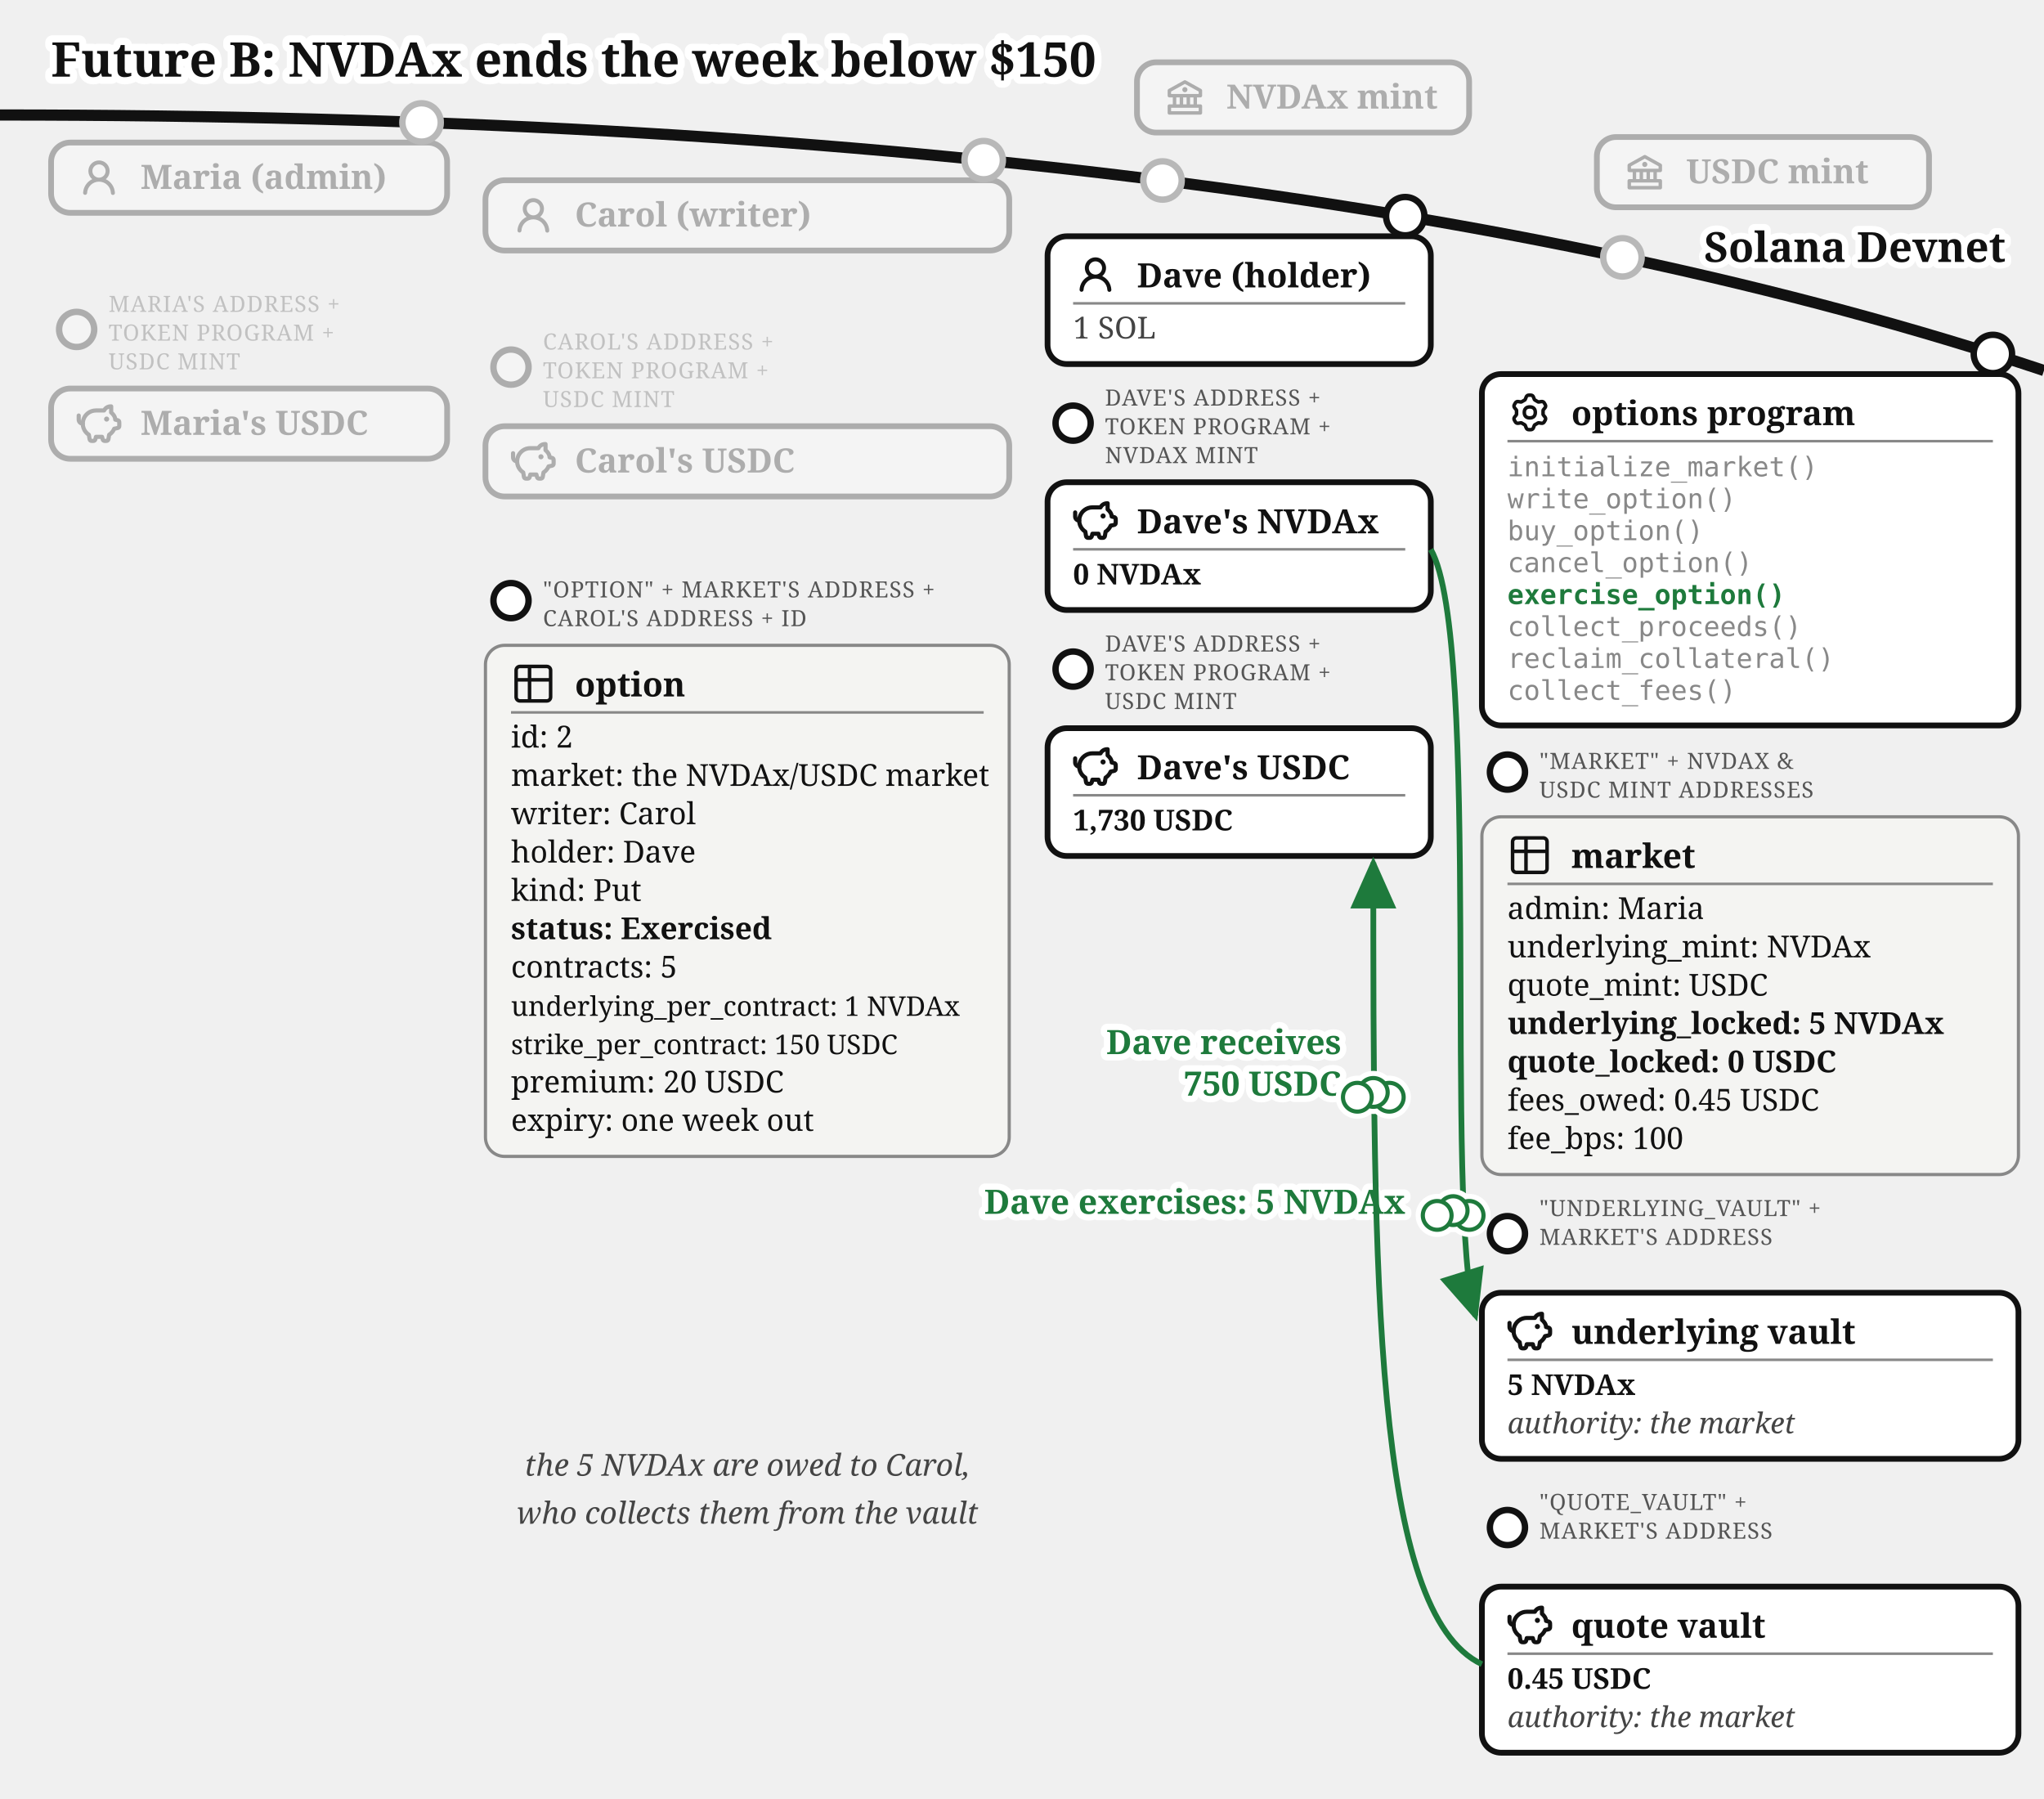
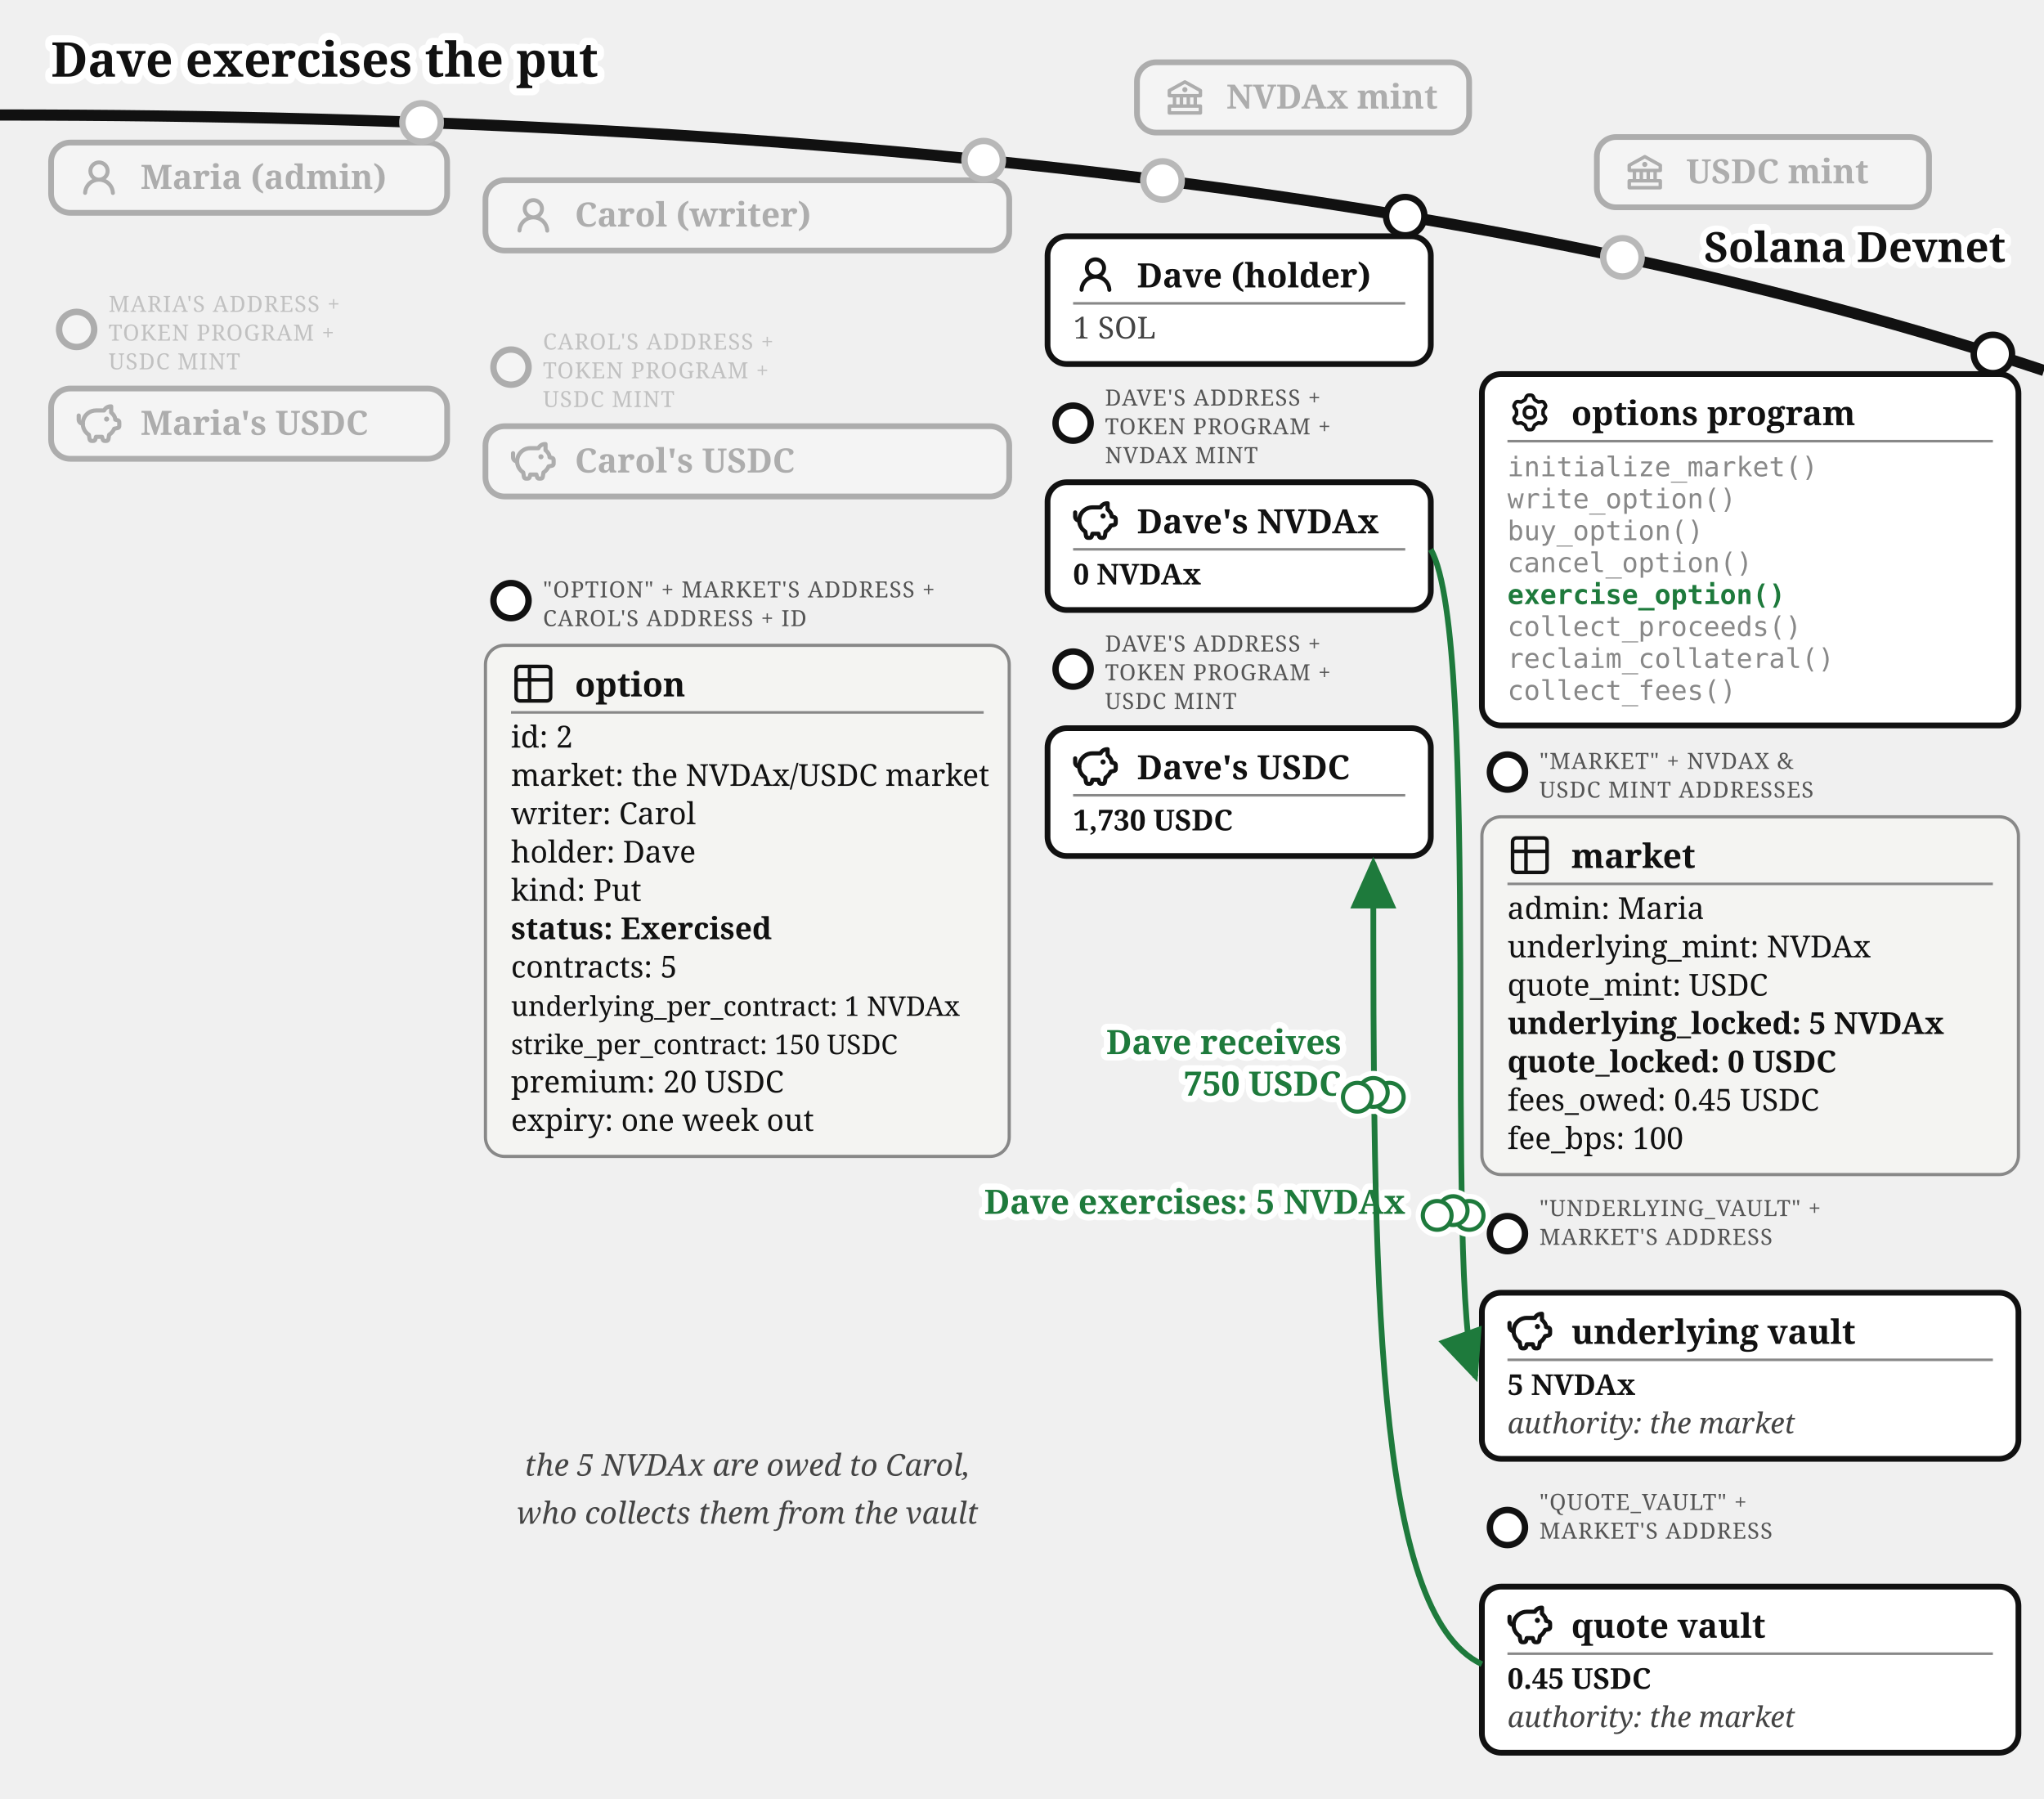
<svg xmlns="http://www.w3.org/2000/svg" viewBox="0 0 640 563" font-family="Gelasio, Georgia, serif" fill="#111">
-   <text stroke="#fff" stroke-width="4.5" paint-order="stroke" stroke-linejoin="round" x="16" y="24" font-size="15" font-weight="bold">Future B: NVDAx ends the week below $150</text>
+   <text stroke="#fff" stroke-width="4.5" paint-order="stroke" stroke-linejoin="round" x="16" y="24" font-size="15" font-weight="bold">Dave exercises the put</text>
  <defs>
    <marker id="opt-arr" markerWidth="9" markerHeight="8" refX="8" refY="4" orient="auto">
      <path d="M0,0 L9,4 L0,8 z" fill="#1e7a3c" />
    </marker>
    <marker id="opt-arrg" markerWidth="9" markerHeight="8" refX="8" refY="4" orient="auto">
      <path d="M0,0 L9,4 L0,8 z" fill="#777" />
    </marker>
  </defs>
  <path d="M 0,36 Q 400,36 640,116" fill="none" stroke="#111" stroke-width="3.5" />
  <text stroke="#fff" stroke-width="4" paint-order="stroke" stroke-linejoin="round" x="628" y="82" font-size="13" font-weight="bold" text-anchor="end">Solana Devnet</text>
  <circle cx="364" cy="56.5" r="7" fill="#fff" />
  <g opacity="0.3">
    <circle cx="364" cy="56.5" r="6" fill="#fff" stroke="#111" stroke-width="2" />
    <rect x="356" y="19.5" width="104" height="22" rx="6" fill="#fff" stroke="#111" stroke-width="1.8" />
    <g transform="translate(364,23.5)">
      <g transform="translate(0.52,0.519) scale(0.54)" fill="#111">
        <path d="m21.49 7.13l-9-5a.99.99 0 0 0-.97 0l-9.01 5C2.19 7.31 2 7.64 2 8v3c0 .55.45 1 1 1h2v4H3c-.55 0-1 .45-1 1v4c0 .55.45 1 1 1h18c.55 0 1-.45 1-1v-4c0-.55-.45-1-1-1h-2v-4h2c.55 0 1-.45 1-1V8a1 1 0 0 0-.51-.87M7 12h2v4H7zm6 0v4h-2v-4zm7 6v2H4v-2zm-3-2h-2v-4h2zm3-6H4V8.59l8-4.44l8 4.44z" />
        <path d="M12 6a1.5 1.5 0 1 0 0 3a1.5 1.5 0 1 0 0-3" />
      </g>
    </g>
    <text x="384" y="34" font-size="10.5" font-weight="bold">NVDAx mint</text>
  </g>
  <circle cx="508" cy="80.57" r="7" fill="#fff" />
  <g opacity="0.3">
    <circle cx="508" cy="80.57" r="6" fill="#fff" stroke="#111" stroke-width="2" />
    <rect x="500" y="42.9" width="104" height="22" rx="6" fill="#fff" stroke="#111" stroke-width="1.8" />
    <g transform="translate(508,46.9)">
      <g transform="translate(0.52,0.519) scale(0.54)" fill="#111">
        <path d="m21.49 7.13l-9-5a.99.99 0 0 0-.97 0l-9.01 5C2.19 7.31 2 7.64 2 8v3c0 .55.45 1 1 1h2v4H3c-.55 0-1 .45-1 1v4c0 .55.45 1 1 1h18c.55 0 1-.45 1-1v-4c0-.55-.45-1-1-1h-2v-4h2c.55 0 1-.45 1-1V8a1 1 0 0 0-.51-.87M7 12h2v4H7zm6 0v4h-2v-4zm7 6v2H4v-2zm-3-2h-2v-4h2zm3-6H4V8.59l8-4.44l8 4.44z" />
        <path d="M12 6a1.5 1.5 0 1 0 0 3a1.5 1.5 0 1 0 0-3" />
      </g>
    </g>
    <text x="528" y="57.4" font-size="10.5" font-weight="bold">USDC mint</text>
  </g>
  <circle cx="132" cy="38.33" r="7" fill="#fff" />
  <g opacity="0.3">
    <circle cx="132" cy="38.33" r="6" fill="#fff" stroke="#111" stroke-width="2" />
    <rect x="16" y="44.63" width="124" height="22" rx="6" fill="#fff" stroke="#111" stroke-width="1.8" />
    <g transform="translate(24,48.63)">
      <g transform="translate(0.36,0.767) scale(0.8301)" fill="#111">
        <path d="M10.561 8.073a6 6 0 0 1 3.432 5.142a.75.75 0 1 1-1.498.07a4.5 4.5 0 0 0-8.99 0a.75.75 0 0 1-1.498-.07a6 6 0 0 1 3.431-5.142a3.999 3.999 0 1 1 5.123 0M10.5 5a2.5 2.5 0 1 0-5 0a2.5 2.5 0 0 0 5 0" />
      </g>
    </g>
    <text x="44" y="59.13" font-size="10.5" font-weight="bold">Maria (admin)</text>
  </g>
  <g opacity="0.3">
    <circle cx="24" cy="103.13" r="5.5" fill="#fff" stroke="#111" stroke-width="2" />
    <text x="34" y="97.63" font-size="7" letter-spacing="0.3" fill="#555">MARIA'S ADDRESS +</text>
    <text x="34" y="106.63" font-size="7" letter-spacing="0.3" fill="#555">TOKEN PROGRAM +</text>
    <text x="34" y="115.63" font-size="7" letter-spacing="0.3" fill="#555">USDC MINT</text>
    <rect x="16" y="121.63" width="124" height="22" rx="6" fill="#fff" stroke="#111" stroke-width="1.8" />
    <g transform="translate(24,125.63)">
      <g transform="translate(-0.624,-0.624) scale(0.6353)" fill="none" stroke="#111" stroke-linecap="round" stroke-linejoin="round" stroke-width="2.047">
        <path d="M14.5 5.5h-4A6.5 6.5 0 0 0 7 17.478l.288 1.738c.07.423.105.635.202.798a1 1 0 0 0 .49.416c.178.07.392.07.822.07c.397 0 .596 0 .764-.062a1 1 0 0 0 .479-.374c.1-.148.15-.34.246-.727l.209-.837h3l.21.837c.096.386.144.58.245.727a1 1 0 0 0 .479.374c.168.062.367.062.764.062c.43 0 .644 0 .821-.07a1 1 0 0 0 .49-.416c.098-.163.133-.375.203-.798L17 17.478a6.5 6.5 0 0 0 2.502-2.978l.89-.178c.77-.154 1.155-.231 1.381-.508c.227-.276.227-.669.227-1.453v-.3c0-.75 0-1.124-.212-1.396c-.212-.27-.575-.362-1.303-.544L20 10c0-1.5-1.167-2.833-2-3.5v-3h-.264c-1.37 0-2.623.774-3.236 2" />
        <path d="M15.875 9.75h-.125m.25 0a.25.25 0 1 1-.5 0a.25.25 0 0 1 .5 0M2 8v2a2 2 0 0 0 2 2" />
      </g>
    </g>
    <text x="44" y="136.13" font-size="10.5" font-weight="bold">Maria's USDC</text>
  </g>
  <circle cx="308" cy="50.13" r="7" fill="#fff" />
  <g opacity="0.3">
    <circle cx="308" cy="50.13" r="6" fill="#fff" stroke="#111" stroke-width="2" />
    <rect x="152" y="56.43" width="164" height="22" rx="6" fill="#fff" stroke="#111" stroke-width="1.8" />
    <g transform="translate(160,60.43)">
      <g transform="translate(0.36,0.767) scale(0.8301)" fill="#111">
        <path d="M10.561 8.073a6 6 0 0 1 3.432 5.142a.75.75 0 1 1-1.498.07a4.5 4.5 0 0 0-8.99 0a.75.75 0 0 1-1.498-.07a6 6 0 0 1 3.431-5.142a3.999 3.999 0 1 1 5.123 0M10.5 5a2.5 2.5 0 1 0-5 0a2.5 2.5 0 0 0 5 0" />
      </g>
    </g>
    <text x="180" y="70.93" font-size="10.5" font-weight="bold">Carol (writer)</text>
  </g>
  <g opacity="0.3">
    <circle cx="160" cy="114.93" r="5.5" fill="#fff" stroke="#111" stroke-width="2" />
    <text x="170" y="109.43" font-size="7" letter-spacing="0.3" fill="#555">CAROL'S ADDRESS +</text>
    <text x="170" y="118.43" font-size="7" letter-spacing="0.3" fill="#555">TOKEN PROGRAM +</text>
    <text x="170" y="127.43" font-size="7" letter-spacing="0.3" fill="#555">USDC MINT</text>
    <rect x="152" y="133.43" width="164" height="22" rx="6" fill="#fff" stroke="#111" stroke-width="1.8" />
    <g transform="translate(160,137.43)">
      <g transform="translate(-0.624,-0.624) scale(0.6353)" fill="none" stroke="#111" stroke-linecap="round" stroke-linejoin="round" stroke-width="2.047">
        <path d="M14.5 5.5h-4A6.5 6.5 0 0 0 7 17.478l.288 1.738c.07.423.105.635.202.798a1 1 0 0 0 .49.416c.178.07.392.07.822.07c.397 0 .596 0 .764-.062a1 1 0 0 0 .479-.374c.1-.148.15-.34.246-.727l.209-.837h3l.21.837c.096.386.144.58.245.727a1 1 0 0 0 .479.374c.168.062.367.062.764.062c.43 0 .644 0 .821-.07a1 1 0 0 0 .49-.416c.098-.163.133-.375.203-.798L17 17.478a6.5 6.5 0 0 0 2.502-2.978l.89-.178c.77-.154 1.155-.231 1.381-.508c.227-.276.227-.669.227-1.453v-.3c0-.75 0-1.124-.212-1.396c-.212-.27-.575-.362-1.303-.544L20 10c0-1.5-1.167-2.833-2-3.5v-3h-.264c-1.37 0-2.623.774-3.236 2" />
        <path d="M15.875 9.75h-.125m.25 0a.25.25 0 1 1-.5 0a.25.25 0 0 1 .5 0M2 8v2a2 2 0 0 0 2 2" />
      </g>
    </g>
    <text x="180" y="147.93" font-size="10.5" font-weight="bold">Carol's USDC</text>
  </g>
  <g>
    <circle cx="160" cy="188.03" r="5.5" fill="#fff" stroke="#111" stroke-width="2" />
    <text x="170" y="187.03" font-size="7" letter-spacing="0.3" fill="#555">"OPTION" + MARKET'S ADDRESS +</text>
    <text x="170" y="196.03" font-size="7" letter-spacing="0.3" fill="#555">CAROL'S ADDRESS + ID</text>
    <rect x="152" y="202.03" width="164" height="160" rx="6" fill="#f4f4f2" stroke="#888" />
    <g transform="translate(160,207.03)">
      <g transform="translate(-0.195,-0.195) scale(0.6)" fill="none" stroke="#111" stroke-linecap="round" stroke-linejoin="round" stroke-width="1.843">
        <path d="M3 5a2 2 0 0 1 2-2h14a2 2 0 0 1 2 2v14a2 2 0 0 1-2 2H5a2 2 0 0 1-2-2zm0 5h18M10 3v18" />
      </g>
    </g>
    <text x="180" y="218.03" font-size="10.5" font-weight="bold">option</text>
    <line x1="160" y1="223.03" x2="308" y2="223.03" stroke="#888" stroke-width="0.8" />
    <text x="160" y="234.03" font-size="9.5">id: 2</text>
    <text x="160" y="246.03" font-size="9.5">market: the NVDAx/USDC market</text>
    <text x="160" y="258.03" font-size="9.5">writer: Carol</text>
    <text x="160" y="270.03" font-size="9.5">holder: Dave</text>
    <text x="160" y="282.03" font-size="9.5">kind: Put</text>
    <text x="160" y="294.03" font-size="9.5" font-weight="bold">status: Exercised</text>
    <text x="160" y="306.03" font-size="9.5">contracts: 5</text>
    <text x="160" y="318.03" font-size="8.5">underlying_per_contract: 1 NVDAx</text>
    <text x="160" y="330.03" font-size="8.5">strike_per_contract: 150 USDC</text>
    <text x="160" y="342.03" font-size="9.5">premium: 20 USDC</text>
    <text x="160" y="354.03" font-size="9.5">expiry: one week out</text>
  </g>
  <g>
    <circle cx="440" cy="67.67" r="6" fill="#fff" stroke="#111" stroke-width="2" />
    <rect x="328" y="73.97" width="120" height="40" rx="6" fill="#fff" stroke="#111" stroke-width="1.8" />
    <g transform="translate(336,78.97)">
      <g transform="translate(0.36,0.767) scale(0.8301)" fill="#111">
        <path d="M10.561 8.073a6 6 0 0 1 3.432 5.142a.75.75 0 1 1-1.498.07a4.5 4.5 0 0 0-8.99 0a.75.75 0 0 1-1.498-.07a6 6 0 0 1 3.431-5.142a3.999 3.999 0 1 1 5.123 0M10.5 5a2.5 2.5 0 1 0-5 0a2.5 2.5 0 0 0 5 0" />
      </g>
    </g>
    <text x="356" y="89.97" font-size="10.5" font-weight="bold">Dave (holder)</text>
    <line x1="336" y1="94.97" x2="440" y2="94.97" stroke="#888" stroke-width="0.8" />
    <text x="336" y="105.97" font-size="9.5" fill="#444">1 SOL</text>
  </g>
  <g>
    <circle cx="336" cy="132.47" r="5.5" fill="#fff" stroke="#111" stroke-width="2" />
    <text x="346" y="126.97" font-size="7" letter-spacing="0.3" fill="#555">DAVE'S ADDRESS +</text>
    <text x="346" y="135.97" font-size="7" letter-spacing="0.3" fill="#555">TOKEN PROGRAM +</text>
    <text x="346" y="144.97" font-size="7" letter-spacing="0.3" fill="#555">NVDAX MINT</text>
    <rect x="328" y="150.97" width="120" height="40" rx="6" fill="#fff" stroke="#111" stroke-width="1.8" />
    <g transform="translate(336,155.97)">
      <g transform="translate(-0.624,-0.624) scale(0.6353)" fill="none" stroke="#111" stroke-linecap="round" stroke-linejoin="round" stroke-width="2.047">
        <path d="M14.5 5.5h-4A6.5 6.5 0 0 0 7 17.478l.288 1.738c.07.423.105.635.202.798a1 1 0 0 0 .49.416c.178.07.392.07.822.07c.397 0 .596 0 .764-.062a1 1 0 0 0 .479-.374c.1-.148.15-.34.246-.727l.209-.837h3l.21.837c.096.386.144.58.245.727a1 1 0 0 0 .479.374c.168.062.367.062.764.062c.43 0 .644 0 .821-.07a1 1 0 0 0 .49-.416c.098-.163.133-.375.203-.798L17 17.478a6.5 6.5 0 0 0 2.502-2.978l.89-.178c.77-.154 1.155-.231 1.381-.508c.227-.276.227-.669.227-1.453v-.3c0-.75 0-1.124-.212-1.396c-.212-.27-.575-.362-1.303-.544L20 10c0-1.5-1.167-2.833-2-3.5v-3h-.264c-1.37 0-2.623.774-3.236 2" />
        <path d="M15.875 9.75h-.125m.25 0a.25.25 0 1 1-.5 0a.25.25 0 0 1 .5 0M2 8v2a2 2 0 0 0 2 2" />
      </g>
    </g>
    <text x="356" y="166.97" font-size="10.5" font-weight="bold">Dave's NVDAx</text>
    <line x1="336" y1="171.97" x2="440" y2="171.97" stroke="#888" stroke-width="0.8" />
    <text x="336" y="182.97" font-size="9" font-weight="bold">0 NVDAx</text>
  </g>
  <g>
    <circle cx="336" cy="209.47" r="5.5" fill="#fff" stroke="#111" stroke-width="2" />
    <text x="346" y="203.97" font-size="7" letter-spacing="0.3" fill="#555">DAVE'S ADDRESS +</text>
    <text x="346" y="212.97" font-size="7" letter-spacing="0.3" fill="#555">TOKEN PROGRAM +</text>
    <text x="346" y="221.97" font-size="7" letter-spacing="0.3" fill="#555">USDC MINT</text>
    <rect x="328" y="227.97" width="120" height="40" rx="6" fill="#fff" stroke="#111" stroke-width="1.8" />
    <g transform="translate(336,232.97)">
      <g transform="translate(-0.624,-0.624) scale(0.6353)" fill="none" stroke="#111" stroke-linecap="round" stroke-linejoin="round" stroke-width="2.047">
        <path d="M14.5 5.5h-4A6.5 6.5 0 0 0 7 17.478l.288 1.738c.07.423.105.635.202.798a1 1 0 0 0 .49.416c.178.07.392.07.822.07c.397 0 .596 0 .764-.062a1 1 0 0 0 .479-.374c.1-.148.15-.34.246-.727l.209-.837h3l.21.837c.096.386.144.58.245.727a1 1 0 0 0 .479.374c.168.062.367.062.764.062c.43 0 .644 0 .821-.07a1 1 0 0 0 .49-.416c.098-.163.133-.375.203-.798L17 17.478a6.5 6.5 0 0 0 2.502-2.978l.89-.178c.77-.154 1.155-.231 1.381-.508c.227-.276.227-.669.227-1.453v-.3c0-.75 0-1.124-.212-1.396c-.212-.27-.575-.362-1.303-.544L20 10c0-1.5-1.167-2.833-2-3.5v-3h-.264c-1.37 0-2.623.774-3.236 2" />
        <path d="M15.875 9.75h-.125m.25 0a.25.25 0 1 1-.5 0a.25.25 0 0 1 .5 0M2 8v2a2 2 0 0 0 2 2" />
      </g>
    </g>
    <text x="356" y="243.97" font-size="10.5" font-weight="bold">Dave's USDC</text>
    <line x1="336" y1="248.97" x2="440" y2="248.97" stroke="#888" stroke-width="0.8" />
    <text x="336" y="259.97" font-size="9" font-weight="bold">1,730 USDC</text>
  </g>
  <g>
    <circle cx="624" cy="110.81" r="6" fill="#fff" stroke="#111" stroke-width="2" />
    <rect x="464" y="117.11" width="168" height="110" rx="6" fill="#fff" stroke="#111" stroke-width="1.8" />
    <g transform="translate(472,122.11)">
      <g transform="translate(0.951,0.952) scale(0.864)" fill="none" stroke="#111" stroke-linecap="round" stroke-linejoin="round" stroke-width="1.28">
        <path d="M11.808 7.727c0 .05.017.1.048.14l.667.84a.96.96 0 0 1 .082 1.08l-.392.676a.96.96 0 0 1-.975.47l-1.063-.16a.23.23 0 0 0-.145.027l-1.26.727a.23.23 0 0 0-.096.112l-.392 1a.96.96 0 0 1-.893.611h-.782a.96.96 0 0 1-.893-.61l-.392-1a.23.23 0 0 0-.096-.113L3.967 10.8a.23.23 0 0 0-.145-.028l-1.063.162a.96.96 0 0 1-.976-.47l-.39-.677a.96.96 0 0 1 .08-1.08l.67-.84a.22.22 0 0 0 .05-.14V6.273c0-.05-.018-.1-.05-.14l-.67-.84a.96.96 0 0 1-.08-1.08l.39-.676a.96.96 0 0 1 .976-.47l1.06.16a.23.23 0 0 0 .145-.027l1.262-.73a.23.23 0 0 0 .096-.113l.394-.996A.96.96 0 0 1 6.61.75h.784a.96.96 0 0 1 .893.61l.392.997q.028.075.096.116l1.26.727a.23.23 0 0 0 .145.028l1.062-.162a.96.96 0 0 1 .976.47l.391.677a.96.96 0 0 1-.081 1.08l-.67.84a.22.22 0 0 0-.049.14v1.454Z" />
        <path d="M7 8.996c1.277 0 1.996-.719 1.996-1.996S8.277 5.004 7 5.004S5.004 5.723 5.004 7S5.723 8.996 7 8.996" />
      </g>
    </g>
    <text x="492" y="133.11" font-size="10.5" font-weight="bold">options program</text>
    <line x1="472" y1="138.11" x2="624" y2="138.11" stroke="#888" stroke-width="0.8" />
    <text x="472" y="149.11" font-size="8.5" font-family="'DejaVu Sans Mono', Menlo, monospace" fill="#888">initialize_market()</text>
    <text x="472" y="159.11" font-size="8.5" font-family="'DejaVu Sans Mono', Menlo, monospace" fill="#888">write_option()</text>
    <text x="472" y="169.11" font-size="8.5" font-family="'DejaVu Sans Mono', Menlo, monospace" fill="#888">buy_option()</text>
    <text x="472" y="179.11" font-size="8.5" font-family="'DejaVu Sans Mono', Menlo, monospace" fill="#888">cancel_option()</text>
    <text x="472" y="189.11" font-size="8.5" font-family="'DejaVu Sans Mono', Menlo, monospace" font-weight="bold" fill="#1e7a3c">exercise_option()</text>
    <text x="472" y="199.11" font-size="8.5" font-family="'DejaVu Sans Mono', Menlo, monospace" fill="#888">collect_proceeds()</text>
    <text x="472" y="209.11" font-size="8.5" font-family="'DejaVu Sans Mono', Menlo, monospace" fill="#888">reclaim_collateral()</text>
    <text x="472" y="219.11" font-size="8.5" font-family="'DejaVu Sans Mono', Menlo, monospace" fill="#888">collect_fees()</text>
  </g>
  <g>
    <circle cx="472" cy="241.71" r="5.5" fill="#fff" stroke="#111" stroke-width="2" />
    <text x="482" y="240.71" font-size="7" letter-spacing="0.3" fill="#555">"MARKET" + NVDAX &amp;</text>
    <text x="482" y="249.71" font-size="7" letter-spacing="0.3" fill="#555">USDC MINT ADDRESSES</text>
    <rect x="464" y="255.71" width="168" height="112" rx="6" fill="#f4f4f2" stroke="#888" />
    <g transform="translate(472,260.71)">
      <g transform="translate(-0.195,-0.195) scale(0.6)" fill="none" stroke="#111" stroke-linecap="round" stroke-linejoin="round" stroke-width="1.843">
        <path d="M3 5a2 2 0 0 1 2-2h14a2 2 0 0 1 2 2v14a2 2 0 0 1-2 2H5a2 2 0 0 1-2-2zm0 5h18M10 3v18" />
      </g>
    </g>
    <text x="492" y="271.71" font-size="10.5" font-weight="bold">market</text>
    <line x1="472" y1="276.71" x2="624" y2="276.71" stroke="#888" stroke-width="0.8" />
    <text x="472" y="287.71" font-size="9.5">admin: Maria</text>
    <text x="472" y="299.71" font-size="9.5">underlying_mint: NVDAx</text>
    <text x="472" y="311.71" font-size="9.5">quote_mint: USDC</text>
    <text x="472" y="323.71" font-size="9.5" font-weight="bold">underlying_locked: 5 NVDAx</text>
    <text x="472" y="335.71" font-size="9.5" font-weight="bold">quote_locked: 0 USDC</text>
    <text x="472" y="347.71" font-size="9.5">fees_owed: 0.45 USDC</text>
    <text x="472" y="359.71" font-size="9.5">fee_bps: 100</text>
  </g>
  <g>
    <circle cx="472" cy="386.21" r="5.5" fill="#fff" stroke="#111" stroke-width="2" />
    <text x="482" y="380.71" font-size="7" letter-spacing="0.3" fill="#555">"UNDERLYING_VAULT" +</text>
    <text x="482" y="389.71" font-size="7" letter-spacing="0.3" fill="#555">MARKET'S ADDRESS</text>
    <text x="482" y="398.71" font-size="7" letter-spacing="0.3" fill="#555" />
    <rect x="464" y="404.71" width="168" height="52" rx="6" fill="#fff" stroke="#111" stroke-width="1.8" />
    <g transform="translate(472,409.71)">
      <g transform="translate(-0.624,-0.624) scale(0.6353)" fill="none" stroke="#111" stroke-linecap="round" stroke-linejoin="round" stroke-width="2.047">
        <path d="M14.5 5.5h-4A6.5 6.5 0 0 0 7 17.478l.288 1.738c.07.423.105.635.202.798a1 1 0 0 0 .49.416c.178.07.392.07.822.07c.397 0 .596 0 .764-.062a1 1 0 0 0 .479-.374c.1-.148.15-.34.246-.727l.209-.837h3l.21.837c.096.386.144.58.245.727a1 1 0 0 0 .479.374c.168.062.367.062.764.062c.43 0 .644 0 .821-.07a1 1 0 0 0 .49-.416c.098-.163.133-.375.203-.798L17 17.478a6.5 6.5 0 0 0 2.502-2.978l.89-.178c.77-.154 1.155-.231 1.381-.508c.227-.276.227-.669.227-1.453v-.3c0-.75 0-1.124-.212-1.396c-.212-.27-.575-.362-1.303-.544L20 10c0-1.5-1.167-2.833-2-3.5v-3h-.264c-1.37 0-2.623.774-3.236 2" />
        <path d="M15.875 9.75h-.125m.25 0a.25.25 0 1 1-.5 0a.25.25 0 0 1 .5 0M2 8v2a2 2 0 0 0 2 2" />
      </g>
    </g>
    <text x="492" y="420.71" font-size="10.5" font-weight="bold">underlying vault</text>
    <line x1="472" y1="425.71" x2="624" y2="425.71" stroke="#888" stroke-width="0.8" />
    <text x="472" y="436.71" font-size="9" font-weight="bold">5 NVDAx</text>
    <text x="472" y="448.71" font-size="9" font-style="italic" fill="#444">authority: the market</text>
  </g>
  <g>
    <circle cx="472" cy="478.21" r="5.5" fill="#fff" stroke="#111" stroke-width="2" />
    <text x="482" y="472.71" font-size="7" letter-spacing="0.3" fill="#555">"QUOTE_VAULT" +</text>
    <text x="482" y="481.71" font-size="7" letter-spacing="0.3" fill="#555">MARKET'S ADDRESS</text>
    <text x="482" y="490.71" font-size="7" letter-spacing="0.3" fill="#555" />
    <rect x="464" y="496.71" width="168" height="52" rx="6" fill="#fff" stroke="#111" stroke-width="1.8" />
    <g transform="translate(472,501.71)">
      <g transform="translate(-0.624,-0.624) scale(0.6353)" fill="none" stroke="#111" stroke-linecap="round" stroke-linejoin="round" stroke-width="2.047">
        <path d="M14.5 5.5h-4A6.5 6.5 0 0 0 7 17.478l.288 1.738c.07.423.105.635.202.798a1 1 0 0 0 .49.416c.178.07.392.07.822.07c.397 0 .596 0 .764-.062a1 1 0 0 0 .479-.374c.1-.148.15-.34.246-.727l.209-.837h3l.21.837c.096.386.144.58.245.727a1 1 0 0 0 .479.374c.168.062.367.062.764.062c.43 0 .644 0 .821-.07a1 1 0 0 0 .49-.416c.098-.163.133-.375.203-.798L17 17.478a6.5 6.5 0 0 0 2.502-2.978l.89-.178c.77-.154 1.155-.231 1.381-.508c.227-.276.227-.669.227-1.453v-.3c0-.75 0-1.124-.212-1.396c-.212-.27-.575-.362-1.303-.544L20 10c0-1.5-1.167-2.833-2-3.5v-3h-.264c-1.37 0-2.623.774-3.236 2" />
        <path d="M15.875 9.75h-.125m.25 0a.25.25 0 1 1-.5 0a.25.25 0 0 1 .5 0M2 8v2a2 2 0 0 0 2 2" />
      </g>
    </g>
    <text x="492" y="512.71" font-size="10.5" font-weight="bold">quote vault</text>
    <line x1="472" y1="517.71" x2="624" y2="517.71" stroke="#888" stroke-width="0.8" />
    <text x="472" y="528.71" font-size="9" font-weight="bold">0.45 USDC</text>
    <text x="472" y="540.71" font-size="9" font-style="italic" fill="#444">authority: the market</text>
  </g>
-   <path d="M 448,172 C 464,200 452,380 462,412" fill="none" stroke="#1e7a3c" stroke-width="1.8" marker-end="url(#opt-arr)" />
+   <path d="M 448,172 C 464,200 452,403 462,431" fill="none" stroke="#1e7a3c" stroke-width="1.8" marker-end="url(#opt-arr)" />
  <text stroke="#fff" stroke-width="4" paint-order="stroke" stroke-linejoin="round" x="440" y="380" font-size="10.5" font-weight="bold" fill="#1e7a3c" text-anchor="end">Dave exercises: 5 NVDAx</text>
  <g class="coin" transform="translate(455,379)" fill="#fff">
    <g stroke="#fff" stroke-width="4.5">
      <circle cx="5" cy="1.5" r="4.5" />
      <circle cx="0" cy="0" r="4.5" />
      <circle cx="-5" cy="1.5" r="4.5" />
    </g>
    <g stroke="#1e7a3c" stroke-width="1.3">
      <circle cx="5" cy="1.5" r="4.5" />
      <circle cx="0" cy="0" r="4.5" />
      <circle cx="-5" cy="1.5" r="4.5" />
    </g>
  </g>
  <path d="M 464,521 C 430,505 430,400 430,270" fill="none" stroke="#1e7a3c" stroke-width="1.8" marker-end="url(#opt-arr)" />
  <text stroke="#fff" stroke-width="4" paint-order="stroke" stroke-linejoin="round" x="420" y="330" font-size="10.5" font-weight="bold" fill="#1e7a3c" text-anchor="end">Dave receives</text>
  <text stroke="#fff" stroke-width="4" paint-order="stroke" stroke-linejoin="round" x="420" y="343" font-size="10.5" font-weight="bold" fill="#1e7a3c" text-anchor="end">750 USDC</text>
  <g class="coin" transform="translate(430,342)" fill="#fff">
    <g stroke="#fff" stroke-width="4.5">
      <circle cx="5" cy="1.5" r="4.5" />
      <circle cx="0" cy="0" r="4.5" />
      <circle cx="-5" cy="1.5" r="4.5" />
    </g>
    <g stroke="#1e7a3c" stroke-width="1.3">
      <circle cx="5" cy="1.5" r="4.5" />
      <circle cx="0" cy="0" r="4.5" />
      <circle cx="-5" cy="1.5" r="4.5" />
    </g>
  </g>
  <text x="234" y="462" font-size="9.5" fill="#444" font-style="italic" text-anchor="middle">the 5 NVDAx are owed to Carol,</text>
  <text x="234" y="477" font-size="9.5" fill="#444" font-style="italic" text-anchor="middle">who collects them from the vault</text>
</svg>
